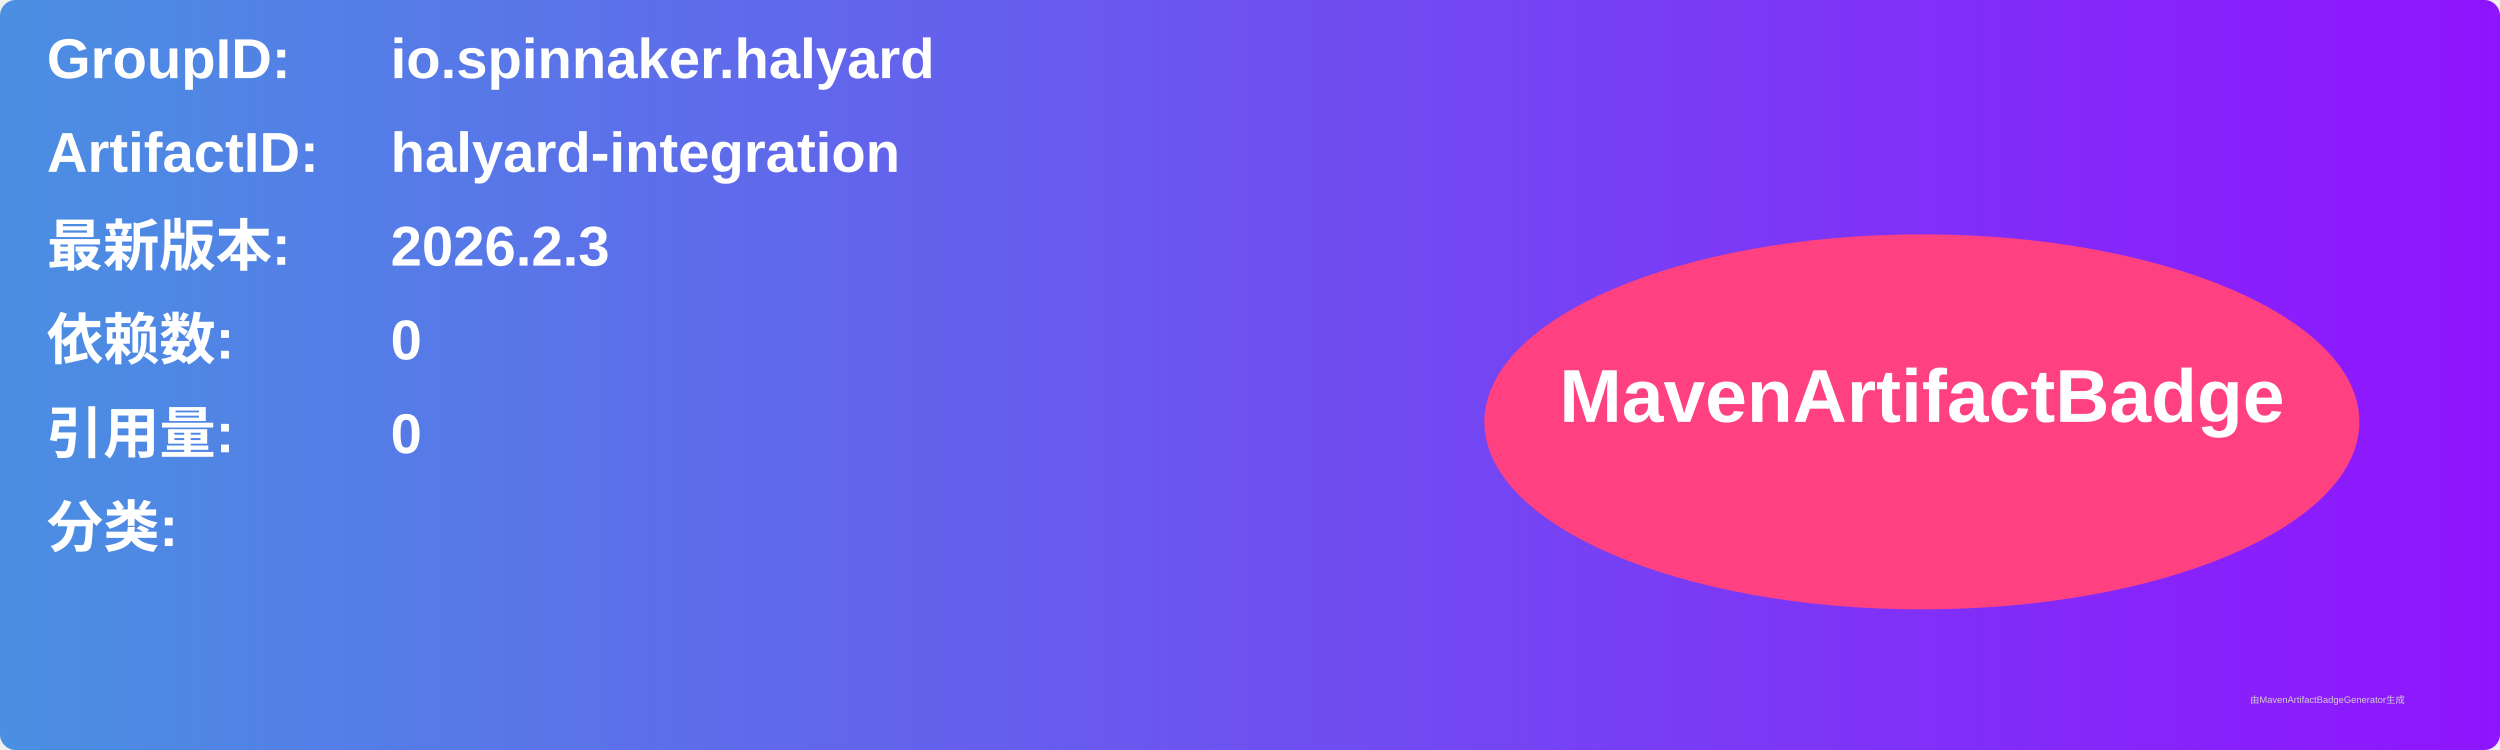
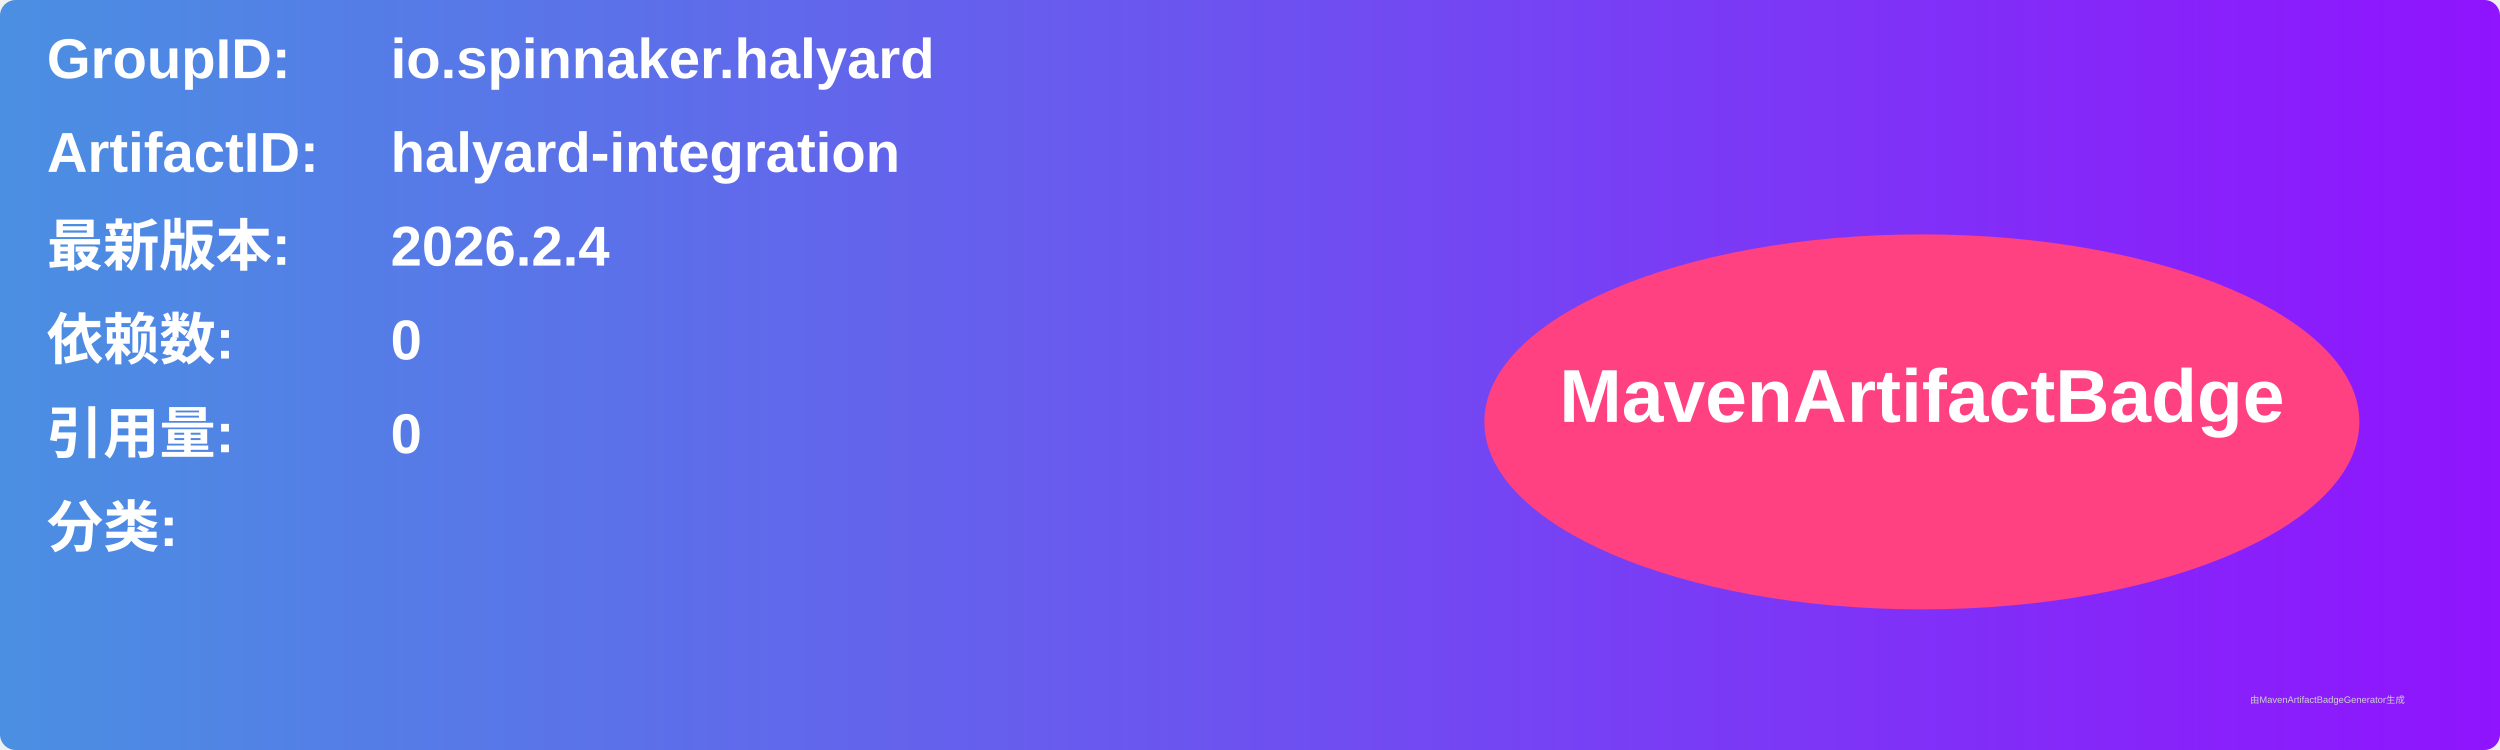
<svg xmlns="http://www.w3.org/2000/svg" width="800" height="240" viewBox="0 0 800 240">
  <linearGradient id="grad" x1="0%" y1="0%" x2="100%" y2="0%">
    <stop offset="0%" stop-color="#4a90e2" />
    <stop offset="100%" stop-color="#9013fe" />
  </linearGradient>
  <rect width="100%" height="100%" rx="5" ry="5" fill="url(#grad)" />
  <g transform="translate(15, 15)">
    <text x="0" y="10" font-family="Arial" font-size="18" fill="white" font-weight="bold" width="260">GroupID:</text>
    <text x="110" y="10" font-family="Arial" font-size="18" fill="white" font-weight="bold" width="460">io.spinnaker.halyard</text>
    <text x="0" y="40" font-family="Arial" font-size="18" fill="white" font-weight="bold" width="260">ArtifactID:</text>
    <text x="110" y="40" font-family="Arial" font-size="18" fill="white" font-weight="bold" width="460">halyard-integration</text>
    <text x="0" y="70" font-family="Arial" font-size="18" fill="white" font-weight="bold">最新版本:</text>
    <text x="110" y="70" font-family="Arial" font-size="18" fill="white" font-weight="bold">
-       <tspan font-weight="bold">2026.2.3</tspan>
+       <tspan font-weight="bold">2026.2.4</tspan>
    </text>
    <text x="0" y="100" font-family="Arial" font-size="18" fill="white" font-weight="bold">依赖数: </text>
    <text x="110" y="100" font-family="Arial" font-size="18" fill="white">
      <tspan font-weight="bold">0</tspan>
    </text>
    <text x="0" y="130" font-family="Arial" font-size="18" fill="white" font-weight="bold">引用量: </text>
    <text x="110" y="130" font-family="Arial" font-size="18" fill="white">
      <tspan font-weight="bold">0</tspan>
    </text>
    <text x="0" y="160" font-family="Arial" font-size="18" fill="white" font-weight="bold">分类:</text>
    <text x="10" y="190" font-family="Arial" font-size="10" fill="white">
      <tspan font-weight="bold" />
    </text>
    <ellipse cx="600" cy="120" rx="140" ry="60" fill="#ff4081" />
    <text x="600" y="120" text-anchor="middle" font-family="Arial" font-size="24" fill="white" font-weight="bold">MavenArtifactBadge</text>
  </g>
  <text x="720" y="225" font-family="Arial" font-size="3" fill="#d0d0d0">由MavenArtifactBadgeGenerator生成</text>
</svg>
